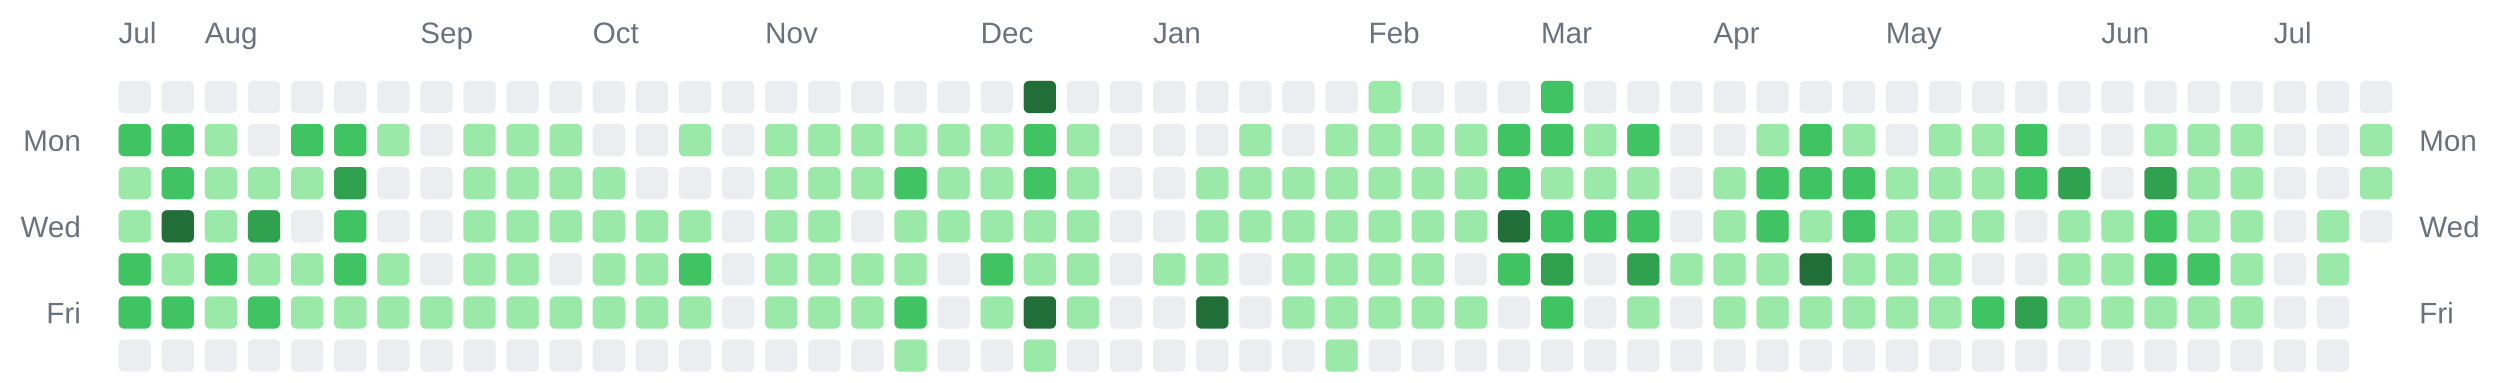
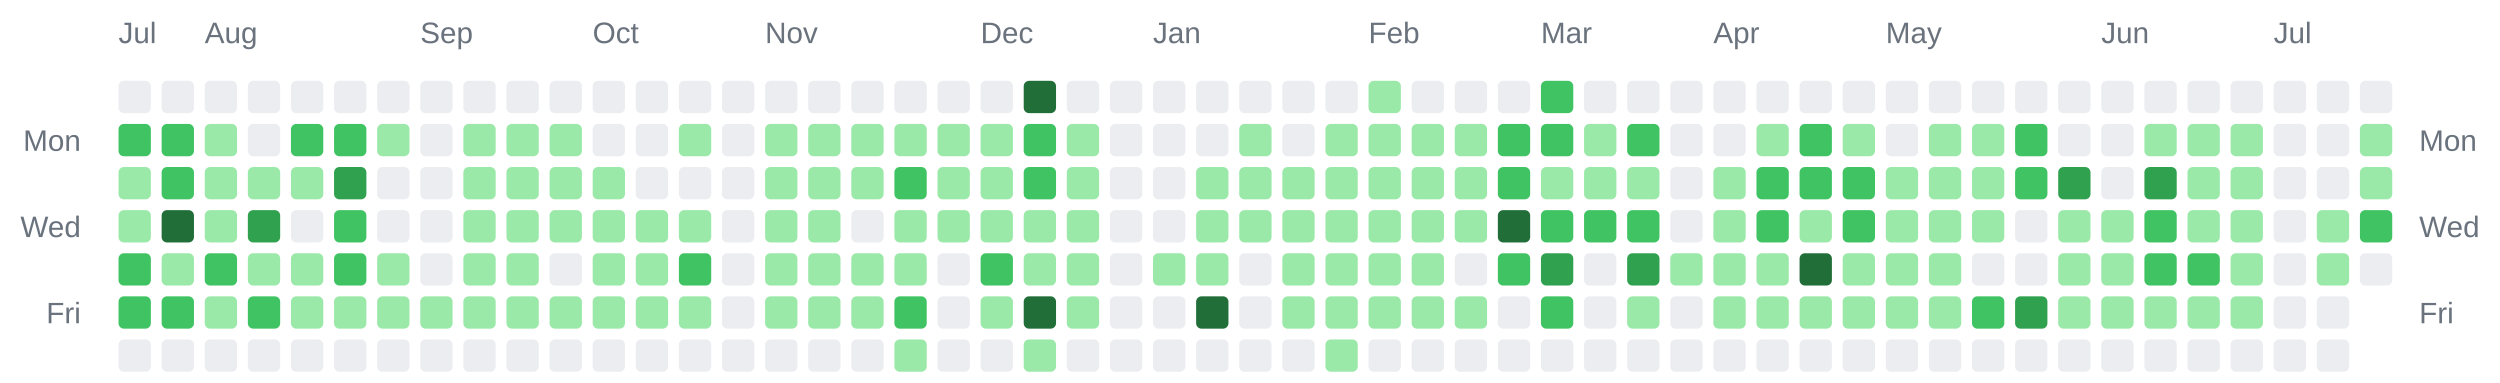
<svg xmlns="http://www.w3.org/2000/svg" width="928" height="142" viewBox="0 0 928 142" role="img" aria-label="Combined contributions calendar for donken and donken-lilly">
  <rect width="100%" height="100%" fill="transparent" /> // regular
  
  
  
  <text x="44" y="16" font-family="Arial, Helvetica, sans-serif" font-size="11" fill="#6a737d">Jul</text>
  <text x="76" y="16" font-family="Arial, Helvetica, sans-serif" font-size="11" fill="#6a737d">Aug</text>
  <text x="156" y="16" font-family="Arial, Helvetica, sans-serif" font-size="11" fill="#6a737d">Sep</text>
  <text x="220" y="16" font-family="Arial, Helvetica, sans-serif" font-size="11" fill="#6a737d">Oct</text>
  <text x="284" y="16" font-family="Arial, Helvetica, sans-serif" font-size="11" fill="#6a737d">Nov</text>
  <text x="364" y="16" font-family="Arial, Helvetica, sans-serif" font-size="11" fill="#6a737d">Dec</text>
  <text x="428" y="16" font-family="Arial, Helvetica, sans-serif" font-size="11" fill="#6a737d">Jan</text>
  <text x="508" y="16" font-family="Arial, Helvetica, sans-serif" font-size="11" fill="#6a737d">Feb</text>
  <text x="572" y="16" font-family="Arial, Helvetica, sans-serif" font-size="11" fill="#6a737d">Mar</text>
  <text x="636" y="16" font-family="Arial, Helvetica, sans-serif" font-size="11" fill="#6a737d">Apr</text>
  <text x="700" y="16" font-family="Arial, Helvetica, sans-serif" font-size="11" fill="#6a737d">May</text>
  <text x="780" y="16" font-family="Arial, Helvetica, sans-serif" font-size="11" fill="#6a737d">Jun</text>
  <text x="844" y="16" font-family="Arial, Helvetica, sans-serif" font-size="11" fill="#6a737d">Jul</text>
  <text x="30" y="56" text-anchor="end" font-family="Arial, Helvetica, sans-serif" font-size="11" fill="#6a737d">Mon</text>
  <text x="898" y="56" text-anchor="start" font-family="Arial, Helvetica, sans-serif" font-size="11" fill="#6a737d">Mon</text>
  <text x="30" y="88" text-anchor="end" font-family="Arial, Helvetica, sans-serif" font-size="11" fill="#6a737d">Wed</text>
  <text x="898" y="88" text-anchor="start" font-family="Arial, Helvetica, sans-serif" font-size="11" fill="#6a737d">Wed</text>
  <text x="30" y="120" text-anchor="end" font-family="Arial, Helvetica, sans-serif" font-size="11" fill="#6a737d">Fri</text>
  <text x="898" y="120" text-anchor="start" font-family="Arial, Helvetica, sans-serif" font-size="11" fill="#6a737d">Fri</text>
  <rect x="44" y="30" width="12" height="12" rx="2" ry="2" fill="#ebedf0" />
  <rect x="44" y="46" width="12" height="12" rx="2" ry="2" fill="#40c463" />
  <rect x="44" y="62" width="12" height="12" rx="2" ry="2" fill="#9be9a8" />
  <rect x="44" y="78" width="12" height="12" rx="2" ry="2" fill="#9be9a8" />
  <rect x="44" y="94" width="12" height="12" rx="2" ry="2" fill="#40c463" />
  <rect x="44" y="110" width="12" height="12" rx="2" ry="2" fill="#40c463" />
  <rect x="44" y="126" width="12" height="12" rx="2" ry="2" fill="#ebedf0" />
  <rect x="60" y="30" width="12" height="12" rx="2" ry="2" fill="#ebedf0" />
  <rect x="60" y="46" width="12" height="12" rx="2" ry="2" fill="#40c463" />
  <rect x="60" y="62" width="12" height="12" rx="2" ry="2" fill="#40c463" />
  <rect x="60" y="78" width="12" height="12" rx="2" ry="2" fill="#216e39" />
  <rect x="60" y="94" width="12" height="12" rx="2" ry="2" fill="#9be9a8" />
  <rect x="60" y="110" width="12" height="12" rx="2" ry="2" fill="#40c463" />
  <rect x="60" y="126" width="12" height="12" rx="2" ry="2" fill="#ebedf0" />
  <rect x="76" y="30" width="12" height="12" rx="2" ry="2" fill="#ebedf0" />
  <rect x="76" y="46" width="12" height="12" rx="2" ry="2" fill="#9be9a8" />
  <rect x="76" y="62" width="12" height="12" rx="2" ry="2" fill="#9be9a8" />
  <rect x="76" y="78" width="12" height="12" rx="2" ry="2" fill="#9be9a8" />
  <rect x="76" y="94" width="12" height="12" rx="2" ry="2" fill="#40c463" />
  <rect x="76" y="110" width="12" height="12" rx="2" ry="2" fill="#9be9a8" />
  <rect x="76" y="126" width="12" height="12" rx="2" ry="2" fill="#ebedf0" />
  <rect x="92" y="30" width="12" height="12" rx="2" ry="2" fill="#ebedf0" />
  <rect x="92" y="46" width="12" height="12" rx="2" ry="2" fill="#ebedf0" />
  <rect x="92" y="62" width="12" height="12" rx="2" ry="2" fill="#9be9a8" />
  <rect x="92" y="78" width="12" height="12" rx="2" ry="2" fill="#30a14e" />
  <rect x="92" y="94" width="12" height="12" rx="2" ry="2" fill="#9be9a8" />
  <rect x="92" y="110" width="12" height="12" rx="2" ry="2" fill="#40c463" />
  <rect x="92" y="126" width="12" height="12" rx="2" ry="2" fill="#ebedf0" />
  <rect x="108" y="30" width="12" height="12" rx="2" ry="2" fill="#ebedf0" />
  <rect x="108" y="46" width="12" height="12" rx="2" ry="2" fill="#40c463" />
  <rect x="108" y="62" width="12" height="12" rx="2" ry="2" fill="#9be9a8" />
  <rect x="108" y="78" width="12" height="12" rx="2" ry="2" fill="#ebedf0" />
  <rect x="108" y="94" width="12" height="12" rx="2" ry="2" fill="#9be9a8" />
  <rect x="108" y="110" width="12" height="12" rx="2" ry="2" fill="#9be9a8" />
  <rect x="108" y="126" width="12" height="12" rx="2" ry="2" fill="#ebedf0" />
  <rect x="124" y="30" width="12" height="12" rx="2" ry="2" fill="#ebedf0" />
  <rect x="124" y="46" width="12" height="12" rx="2" ry="2" fill="#40c463" />
  <rect x="124" y="62" width="12" height="12" rx="2" ry="2" fill="#30a14e" />
  <rect x="124" y="78" width="12" height="12" rx="2" ry="2" fill="#40c463" />
  <rect x="124" y="94" width="12" height="12" rx="2" ry="2" fill="#40c463" />
  <rect x="124" y="110" width="12" height="12" rx="2" ry="2" fill="#9be9a8" />
  <rect x="124" y="126" width="12" height="12" rx="2" ry="2" fill="#ebedf0" />
  <rect x="140" y="30" width="12" height="12" rx="2" ry="2" fill="#ebedf0" />
  <rect x="140" y="46" width="12" height="12" rx="2" ry="2" fill="#9be9a8" />
  <rect x="140" y="62" width="12" height="12" rx="2" ry="2" fill="#ebedf0" />
  <rect x="140" y="78" width="12" height="12" rx="2" ry="2" fill="#ebedf0" />
  <rect x="140" y="94" width="12" height="12" rx="2" ry="2" fill="#9be9a8" />
  <rect x="140" y="110" width="12" height="12" rx="2" ry="2" fill="#9be9a8" />
  <rect x="140" y="126" width="12" height="12" rx="2" ry="2" fill="#ebedf0" />
  <rect x="156" y="30" width="12" height="12" rx="2" ry="2" fill="#ebedf0" />
  <rect x="156" y="46" width="12" height="12" rx="2" ry="2" fill="#ebedf0" />
  <rect x="156" y="62" width="12" height="12" rx="2" ry="2" fill="#ebedf0" />
  <rect x="156" y="78" width="12" height="12" rx="2" ry="2" fill="#ebedf0" />
  <rect x="156" y="94" width="12" height="12" rx="2" ry="2" fill="#ebedf0" />
  <rect x="156" y="110" width="12" height="12" rx="2" ry="2" fill="#9be9a8" />
  <rect x="156" y="126" width="12" height="12" rx="2" ry="2" fill="#ebedf0" />
  <rect x="172" y="30" width="12" height="12" rx="2" ry="2" fill="#ebedf0" />
  <rect x="172" y="46" width="12" height="12" rx="2" ry="2" fill="#9be9a8" />
  <rect x="172" y="62" width="12" height="12" rx="2" ry="2" fill="#9be9a8" />
  <rect x="172" y="78" width="12" height="12" rx="2" ry="2" fill="#9be9a8" />
  <rect x="172" y="94" width="12" height="12" rx="2" ry="2" fill="#9be9a8" />
  <rect x="172" y="110" width="12" height="12" rx="2" ry="2" fill="#9be9a8" />
  <rect x="172" y="126" width="12" height="12" rx="2" ry="2" fill="#ebedf0" />
  <rect x="188" y="30" width="12" height="12" rx="2" ry="2" fill="#ebedf0" />
  <rect x="188" y="46" width="12" height="12" rx="2" ry="2" fill="#9be9a8" />
  <rect x="188" y="62" width="12" height="12" rx="2" ry="2" fill="#9be9a8" />
  <rect x="188" y="78" width="12" height="12" rx="2" ry="2" fill="#9be9a8" />
  <rect x="188" y="94" width="12" height="12" rx="2" ry="2" fill="#9be9a8" />
  <rect x="188" y="110" width="12" height="12" rx="2" ry="2" fill="#9be9a8" />
  <rect x="188" y="126" width="12" height="12" rx="2" ry="2" fill="#ebedf0" />
  <rect x="204" y="30" width="12" height="12" rx="2" ry="2" fill="#ebedf0" />
  <rect x="204" y="46" width="12" height="12" rx="2" ry="2" fill="#9be9a8" />
  <rect x="204" y="62" width="12" height="12" rx="2" ry="2" fill="#9be9a8" />
  <rect x="204" y="78" width="12" height="12" rx="2" ry="2" fill="#9be9a8" />
  <rect x="204" y="94" width="12" height="12" rx="2" ry="2" fill="#ebedf0" />
  <rect x="204" y="110" width="12" height="12" rx="2" ry="2" fill="#9be9a8" />
  <rect x="204" y="126" width="12" height="12" rx="2" ry="2" fill="#ebedf0" />
  <rect x="220" y="30" width="12" height="12" rx="2" ry="2" fill="#ebedf0" />
  <rect x="220" y="46" width="12" height="12" rx="2" ry="2" fill="#ebedf0" />
  <rect x="220" y="62" width="12" height="12" rx="2" ry="2" fill="#9be9a8" />
  <rect x="220" y="78" width="12" height="12" rx="2" ry="2" fill="#9be9a8" />
  <rect x="220" y="94" width="12" height="12" rx="2" ry="2" fill="#9be9a8" />
  <rect x="220" y="110" width="12" height="12" rx="2" ry="2" fill="#9be9a8" />
  <rect x="220" y="126" width="12" height="12" rx="2" ry="2" fill="#ebedf0" />
  <rect x="236" y="30" width="12" height="12" rx="2" ry="2" fill="#ebedf0" />
  <rect x="236" y="46" width="12" height="12" rx="2" ry="2" fill="#ebedf0" />
  <rect x="236" y="62" width="12" height="12" rx="2" ry="2" fill="#ebedf0" />
  <rect x="236" y="78" width="12" height="12" rx="2" ry="2" fill="#9be9a8" />
  <rect x="236" y="94" width="12" height="12" rx="2" ry="2" fill="#9be9a8" />
  <rect x="236" y="110" width="12" height="12" rx="2" ry="2" fill="#9be9a8" />
  <rect x="236" y="126" width="12" height="12" rx="2" ry="2" fill="#ebedf0" />
  <rect x="252" y="30" width="12" height="12" rx="2" ry="2" fill="#ebedf0" />
  <rect x="252" y="46" width="12" height="12" rx="2" ry="2" fill="#9be9a8" />
  <rect x="252" y="62" width="12" height="12" rx="2" ry="2" fill="#ebedf0" />
  <rect x="252" y="78" width="12" height="12" rx="2" ry="2" fill="#9be9a8" />
  <rect x="252" y="94" width="12" height="12" rx="2" ry="2" fill="#40c463" />
  <rect x="252" y="110" width="12" height="12" rx="2" ry="2" fill="#9be9a8" />
  <rect x="252" y="126" width="12" height="12" rx="2" ry="2" fill="#ebedf0" />
  <rect x="268" y="30" width="12" height="12" rx="2" ry="2" fill="#ebedf0" />
  <rect x="268" y="46" width="12" height="12" rx="2" ry="2" fill="#ebedf0" />
  <rect x="268" y="62" width="12" height="12" rx="2" ry="2" fill="#ebedf0" />
  <rect x="268" y="78" width="12" height="12" rx="2" ry="2" fill="#ebedf0" />
  <rect x="268" y="94" width="12" height="12" rx="2" ry="2" fill="#ebedf0" />
  <rect x="268" y="110" width="12" height="12" rx="2" ry="2" fill="#ebedf0" />
  <rect x="268" y="126" width="12" height="12" rx="2" ry="2" fill="#ebedf0" />
  <rect x="284" y="30" width="12" height="12" rx="2" ry="2" fill="#ebedf0" />
  <rect x="284" y="46" width="12" height="12" rx="2" ry="2" fill="#9be9a8" />
  <rect x="284" y="62" width="12" height="12" rx="2" ry="2" fill="#9be9a8" />
  <rect x="284" y="78" width="12" height="12" rx="2" ry="2" fill="#9be9a8" />
  <rect x="284" y="94" width="12" height="12" rx="2" ry="2" fill="#9be9a8" />
  <rect x="284" y="110" width="12" height="12" rx="2" ry="2" fill="#9be9a8" />
  <rect x="284" y="126" width="12" height="12" rx="2" ry="2" fill="#ebedf0" />
  <rect x="300" y="30" width="12" height="12" rx="2" ry="2" fill="#ebedf0" />
  <rect x="300" y="46" width="12" height="12" rx="2" ry="2" fill="#9be9a8" />
  <rect x="300" y="62" width="12" height="12" rx="2" ry="2" fill="#9be9a8" />
  <rect x="300" y="78" width="12" height="12" rx="2" ry="2" fill="#9be9a8" />
  <rect x="300" y="94" width="12" height="12" rx="2" ry="2" fill="#9be9a8" />
  <rect x="300" y="110" width="12" height="12" rx="2" ry="2" fill="#9be9a8" />
  <rect x="300" y="126" width="12" height="12" rx="2" ry="2" fill="#ebedf0" />
  <rect x="316" y="30" width="12" height="12" rx="2" ry="2" fill="#ebedf0" />
  <rect x="316" y="46" width="12" height="12" rx="2" ry="2" fill="#9be9a8" />
  <rect x="316" y="62" width="12" height="12" rx="2" ry="2" fill="#9be9a8" />
  <rect x="316" y="78" width="12" height="12" rx="2" ry="2" fill="#ebedf0" />
  <rect x="316" y="94" width="12" height="12" rx="2" ry="2" fill="#9be9a8" />
  <rect x="316" y="110" width="12" height="12" rx="2" ry="2" fill="#9be9a8" />
  <rect x="316" y="126" width="12" height="12" rx="2" ry="2" fill="#ebedf0" />
  <rect x="332" y="30" width="12" height="12" rx="2" ry="2" fill="#ebedf0" />
  <rect x="332" y="46" width="12" height="12" rx="2" ry="2" fill="#9be9a8" />
  <rect x="332" y="62" width="12" height="12" rx="2" ry="2" fill="#40c463" />
  <rect x="332" y="78" width="12" height="12" rx="2" ry="2" fill="#9be9a8" />
  <rect x="332" y="94" width="12" height="12" rx="2" ry="2" fill="#9be9a8" />
  <rect x="332" y="110" width="12" height="12" rx="2" ry="2" fill="#40c463" />
  <rect x="332" y="126" width="12" height="12" rx="2" ry="2" fill="#9be9a8" />
  <rect x="348" y="30" width="12" height="12" rx="2" ry="2" fill="#ebedf0" />
  <rect x="348" y="46" width="12" height="12" rx="2" ry="2" fill="#9be9a8" />
  <rect x="348" y="62" width="12" height="12" rx="2" ry="2" fill="#9be9a8" />
  <rect x="348" y="78" width="12" height="12" rx="2" ry="2" fill="#9be9a8" />
  <rect x="348" y="94" width="12" height="12" rx="2" ry="2" fill="#ebedf0" />
  <rect x="348" y="110" width="12" height="12" rx="2" ry="2" fill="#ebedf0" />
  <rect x="348" y="126" width="12" height="12" rx="2" ry="2" fill="#ebedf0" />
  <rect x="364" y="30" width="12" height="12" rx="2" ry="2" fill="#ebedf0" />
  <rect x="364" y="46" width="12" height="12" rx="2" ry="2" fill="#9be9a8" />
  <rect x="364" y="62" width="12" height="12" rx="2" ry="2" fill="#9be9a8" />
  <rect x="364" y="78" width="12" height="12" rx="2" ry="2" fill="#9be9a8" />
  <rect x="364" y="94" width="12" height="12" rx="2" ry="2" fill="#40c463" />
  <rect x="364" y="110" width="12" height="12" rx="2" ry="2" fill="#9be9a8" />
  <rect x="364" y="126" width="12" height="12" rx="2" ry="2" fill="#ebedf0" />
  <rect x="380" y="30" width="12" height="12" rx="2" ry="2" fill="#216e39" />
  <rect x="380" y="46" width="12" height="12" rx="2" ry="2" fill="#40c463" />
  <rect x="380" y="62" width="12" height="12" rx="2" ry="2" fill="#40c463" />
  <rect x="380" y="78" width="12" height="12" rx="2" ry="2" fill="#9be9a8" />
  <rect x="380" y="94" width="12" height="12" rx="2" ry="2" fill="#9be9a8" />
  <rect x="380" y="110" width="12" height="12" rx="2" ry="2" fill="#216e39" />
  <rect x="380" y="126" width="12" height="12" rx="2" ry="2" fill="#9be9a8" />
  <rect x="396" y="30" width="12" height="12" rx="2" ry="2" fill="#ebedf0" />
  <rect x="396" y="46" width="12" height="12" rx="2" ry="2" fill="#9be9a8" />
  <rect x="396" y="62" width="12" height="12" rx="2" ry="2" fill="#9be9a8" />
  <rect x="396" y="78" width="12" height="12" rx="2" ry="2" fill="#9be9a8" />
  <rect x="396" y="94" width="12" height="12" rx="2" ry="2" fill="#9be9a8" />
  <rect x="396" y="110" width="12" height="12" rx="2" ry="2" fill="#9be9a8" />
  <rect x="396" y="126" width="12" height="12" rx="2" ry="2" fill="#ebedf0" />
  <rect x="412" y="30" width="12" height="12" rx="2" ry="2" fill="#ebedf0" />
  <rect x="412" y="46" width="12" height="12" rx="2" ry="2" fill="#ebedf0" />
  <rect x="412" y="62" width="12" height="12" rx="2" ry="2" fill="#ebedf0" />
  <rect x="412" y="78" width="12" height="12" rx="2" ry="2" fill="#ebedf0" />
  <rect x="412" y="94" width="12" height="12" rx="2" ry="2" fill="#ebedf0" />
  <rect x="412" y="110" width="12" height="12" rx="2" ry="2" fill="#ebedf0" />
  <rect x="412" y="126" width="12" height="12" rx="2" ry="2" fill="#ebedf0" />
  <rect x="428" y="30" width="12" height="12" rx="2" ry="2" fill="#ebedf0" />
  <rect x="428" y="46" width="12" height="12" rx="2" ry="2" fill="#ebedf0" />
  <rect x="428" y="62" width="12" height="12" rx="2" ry="2" fill="#ebedf0" />
  <rect x="428" y="78" width="12" height="12" rx="2" ry="2" fill="#ebedf0" />
  <rect x="428" y="94" width="12" height="12" rx="2" ry="2" fill="#9be9a8" />
  <rect x="428" y="110" width="12" height="12" rx="2" ry="2" fill="#ebedf0" />
  <rect x="428" y="126" width="12" height="12" rx="2" ry="2" fill="#ebedf0" />
  <rect x="444" y="30" width="12" height="12" rx="2" ry="2" fill="#ebedf0" />
  <rect x="444" y="46" width="12" height="12" rx="2" ry="2" fill="#ebedf0" />
  <rect x="444" y="62" width="12" height="12" rx="2" ry="2" fill="#9be9a8" />
  <rect x="444" y="78" width="12" height="12" rx="2" ry="2" fill="#9be9a8" />
  <rect x="444" y="94" width="12" height="12" rx="2" ry="2" fill="#9be9a8" />
  <rect x="444" y="110" width="12" height="12" rx="2" ry="2" fill="#216e39" />
  <rect x="444" y="126" width="12" height="12" rx="2" ry="2" fill="#ebedf0" />
  <rect x="460" y="30" width="12" height="12" rx="2" ry="2" fill="#ebedf0" />
  <rect x="460" y="46" width="12" height="12" rx="2" ry="2" fill="#9be9a8" />
  <rect x="460" y="62" width="12" height="12" rx="2" ry="2" fill="#9be9a8" />
  <rect x="460" y="78" width="12" height="12" rx="2" ry="2" fill="#9be9a8" />
  <rect x="460" y="94" width="12" height="12" rx="2" ry="2" fill="#ebedf0" />
  <rect x="460" y="110" width="12" height="12" rx="2" ry="2" fill="#ebedf0" />
  <rect x="460" y="126" width="12" height="12" rx="2" ry="2" fill="#ebedf0" />
  <rect x="476" y="30" width="12" height="12" rx="2" ry="2" fill="#ebedf0" />
  <rect x="476" y="46" width="12" height="12" rx="2" ry="2" fill="#ebedf0" />
  <rect x="476" y="62" width="12" height="12" rx="2" ry="2" fill="#9be9a8" />
  <rect x="476" y="78" width="12" height="12" rx="2" ry="2" fill="#9be9a8" />
  <rect x="476" y="94" width="12" height="12" rx="2" ry="2" fill="#9be9a8" />
  <rect x="476" y="110" width="12" height="12" rx="2" ry="2" fill="#9be9a8" />
  <rect x="476" y="126" width="12" height="12" rx="2" ry="2" fill="#ebedf0" />
  <rect x="492" y="30" width="12" height="12" rx="2" ry="2" fill="#ebedf0" />
  <rect x="492" y="46" width="12" height="12" rx="2" ry="2" fill="#9be9a8" />
  <rect x="492" y="62" width="12" height="12" rx="2" ry="2" fill="#9be9a8" />
  <rect x="492" y="78" width="12" height="12" rx="2" ry="2" fill="#9be9a8" />
  <rect x="492" y="94" width="12" height="12" rx="2" ry="2" fill="#9be9a8" />
  <rect x="492" y="110" width="12" height="12" rx="2" ry="2" fill="#9be9a8" />
  <rect x="492" y="126" width="12" height="12" rx="2" ry="2" fill="#9be9a8" />
  <rect x="508" y="30" width="12" height="12" rx="2" ry="2" fill="#9be9a8" />
  <rect x="508" y="46" width="12" height="12" rx="2" ry="2" fill="#9be9a8" />
  <rect x="508" y="62" width="12" height="12" rx="2" ry="2" fill="#9be9a8" />
  <rect x="508" y="78" width="12" height="12" rx="2" ry="2" fill="#9be9a8" />
  <rect x="508" y="94" width="12" height="12" rx="2" ry="2" fill="#9be9a8" />
  <rect x="508" y="110" width="12" height="12" rx="2" ry="2" fill="#9be9a8" />
  <rect x="508" y="126" width="12" height="12" rx="2" ry="2" fill="#ebedf0" />
  <rect x="524" y="30" width="12" height="12" rx="2" ry="2" fill="#ebedf0" />
  <rect x="524" y="46" width="12" height="12" rx="2" ry="2" fill="#9be9a8" />
  <rect x="524" y="62" width="12" height="12" rx="2" ry="2" fill="#9be9a8" />
  <rect x="524" y="78" width="12" height="12" rx="2" ry="2" fill="#9be9a8" />
  <rect x="524" y="94" width="12" height="12" rx="2" ry="2" fill="#9be9a8" />
  <rect x="524" y="110" width="12" height="12" rx="2" ry="2" fill="#9be9a8" />
  <rect x="524" y="126" width="12" height="12" rx="2" ry="2" fill="#ebedf0" />
  <rect x="540" y="30" width="12" height="12" rx="2" ry="2" fill="#ebedf0" />
  <rect x="540" y="46" width="12" height="12" rx="2" ry="2" fill="#9be9a8" />
  <rect x="540" y="62" width="12" height="12" rx="2" ry="2" fill="#9be9a8" />
  <rect x="540" y="78" width="12" height="12" rx="2" ry="2" fill="#9be9a8" />
  <rect x="540" y="94" width="12" height="12" rx="2" ry="2" fill="#ebedf0" />
  <rect x="540" y="110" width="12" height="12" rx="2" ry="2" fill="#9be9a8" />
  <rect x="540" y="126" width="12" height="12" rx="2" ry="2" fill="#ebedf0" />
  <rect x="556" y="30" width="12" height="12" rx="2" ry="2" fill="#ebedf0" />
  <rect x="556" y="46" width="12" height="12" rx="2" ry="2" fill="#40c463" />
  <rect x="556" y="62" width="12" height="12" rx="2" ry="2" fill="#40c463" />
  <rect x="556" y="78" width="12" height="12" rx="2" ry="2" fill="#216e39" />
  <rect x="556" y="94" width="12" height="12" rx="2" ry="2" fill="#40c463" />
  <rect x="556" y="110" width="12" height="12" rx="2" ry="2" fill="#ebedf0" />
  <rect x="556" y="126" width="12" height="12" rx="2" ry="2" fill="#ebedf0" />
  <rect x="572" y="30" width="12" height="12" rx="2" ry="2" fill="#40c463" />
  <rect x="572" y="46" width="12" height="12" rx="2" ry="2" fill="#40c463" />
  <rect x="572" y="62" width="12" height="12" rx="2" ry="2" fill="#9be9a8" />
  <rect x="572" y="78" width="12" height="12" rx="2" ry="2" fill="#40c463" />
  <rect x="572" y="94" width="12" height="12" rx="2" ry="2" fill="#30a14e" />
  <rect x="572" y="110" width="12" height="12" rx="2" ry="2" fill="#40c463" />
  <rect x="572" y="126" width="12" height="12" rx="2" ry="2" fill="#ebedf0" />
  <rect x="588" y="30" width="12" height="12" rx="2" ry="2" fill="#ebedf0" />
  <rect x="588" y="46" width="12" height="12" rx="2" ry="2" fill="#9be9a8" />
  <rect x="588" y="62" width="12" height="12" rx="2" ry="2" fill="#9be9a8" />
  <rect x="588" y="78" width="12" height="12" rx="2" ry="2" fill="#40c463" />
  <rect x="588" y="94" width="12" height="12" rx="2" ry="2" fill="#ebedf0" />
  <rect x="588" y="110" width="12" height="12" rx="2" ry="2" fill="#ebedf0" />
  <rect x="588" y="126" width="12" height="12" rx="2" ry="2" fill="#ebedf0" />
  <rect x="604" y="30" width="12" height="12" rx="2" ry="2" fill="#ebedf0" />
  <rect x="604" y="46" width="12" height="12" rx="2" ry="2" fill="#40c463" />
  <rect x="604" y="62" width="12" height="12" rx="2" ry="2" fill="#9be9a8" />
  <rect x="604" y="78" width="12" height="12" rx="2" ry="2" fill="#40c463" />
  <rect x="604" y="94" width="12" height="12" rx="2" ry="2" fill="#30a14e" />
  <rect x="604" y="110" width="12" height="12" rx="2" ry="2" fill="#9be9a8" />
  <rect x="604" y="126" width="12" height="12" rx="2" ry="2" fill="#ebedf0" />
  <rect x="620" y="30" width="12" height="12" rx="2" ry="2" fill="#ebedf0" />
  <rect x="620" y="46" width="12" height="12" rx="2" ry="2" fill="#ebedf0" />
  <rect x="620" y="62" width="12" height="12" rx="2" ry="2" fill="#ebedf0" />
  <rect x="620" y="78" width="12" height="12" rx="2" ry="2" fill="#ebedf0" />
  <rect x="620" y="94" width="12" height="12" rx="2" ry="2" fill="#9be9a8" />
  <rect x="620" y="110" width="12" height="12" rx="2" ry="2" fill="#ebedf0" />
  <rect x="620" y="126" width="12" height="12" rx="2" ry="2" fill="#ebedf0" />
  <rect x="636" y="30" width="12" height="12" rx="2" ry="2" fill="#ebedf0" />
  <rect x="636" y="46" width="12" height="12" rx="2" ry="2" fill="#ebedf0" />
  <rect x="636" y="62" width="12" height="12" rx="2" ry="2" fill="#9be9a8" />
  <rect x="636" y="78" width="12" height="12" rx="2" ry="2" fill="#9be9a8" />
  <rect x="636" y="94" width="12" height="12" rx="2" ry="2" fill="#9be9a8" />
  <rect x="636" y="110" width="12" height="12" rx="2" ry="2" fill="#9be9a8" />
  <rect x="636" y="126" width="12" height="12" rx="2" ry="2" fill="#ebedf0" />
  <rect x="652" y="30" width="12" height="12" rx="2" ry="2" fill="#ebedf0" />
  <rect x="652" y="46" width="12" height="12" rx="2" ry="2" fill="#9be9a8" />
  <rect x="652" y="62" width="12" height="12" rx="2" ry="2" fill="#40c463" />
  <rect x="652" y="78" width="12" height="12" rx="2" ry="2" fill="#40c463" />
  <rect x="652" y="94" width="12" height="12" rx="2" ry="2" fill="#9be9a8" />
  <rect x="652" y="110" width="12" height="12" rx="2" ry="2" fill="#9be9a8" />
  <rect x="652" y="126" width="12" height="12" rx="2" ry="2" fill="#ebedf0" />
  <rect x="668" y="30" width="12" height="12" rx="2" ry="2" fill="#ebedf0" />
  <rect x="668" y="46" width="12" height="12" rx="2" ry="2" fill="#40c463" />
  <rect x="668" y="62" width="12" height="12" rx="2" ry="2" fill="#40c463" />
  <rect x="668" y="78" width="12" height="12" rx="2" ry="2" fill="#9be9a8" />
  <rect x="668" y="94" width="12" height="12" rx="2" ry="2" fill="#216e39" />
  <rect x="668" y="110" width="12" height="12" rx="2" ry="2" fill="#9be9a8" />
  <rect x="668" y="126" width="12" height="12" rx="2" ry="2" fill="#ebedf0" />
  <rect x="684" y="30" width="12" height="12" rx="2" ry="2" fill="#ebedf0" />
  <rect x="684" y="46" width="12" height="12" rx="2" ry="2" fill="#9be9a8" />
  <rect x="684" y="62" width="12" height="12" rx="2" ry="2" fill="#40c463" />
  <rect x="684" y="78" width="12" height="12" rx="2" ry="2" fill="#40c463" />
  <rect x="684" y="94" width="12" height="12" rx="2" ry="2" fill="#9be9a8" />
  <rect x="684" y="110" width="12" height="12" rx="2" ry="2" fill="#9be9a8" />
  <rect x="684" y="126" width="12" height="12" rx="2" ry="2" fill="#ebedf0" />
  <rect x="700" y="30" width="12" height="12" rx="2" ry="2" fill="#ebedf0" />
  <rect x="700" y="46" width="12" height="12" rx="2" ry="2" fill="#ebedf0" />
  <rect x="700" y="62" width="12" height="12" rx="2" ry="2" fill="#9be9a8" />
  <rect x="700" y="78" width="12" height="12" rx="2" ry="2" fill="#9be9a8" />
  <rect x="700" y="94" width="12" height="12" rx="2" ry="2" fill="#9be9a8" />
  <rect x="700" y="110" width="12" height="12" rx="2" ry="2" fill="#9be9a8" />
  <rect x="700" y="126" width="12" height="12" rx="2" ry="2" fill="#ebedf0" />
  <rect x="716" y="30" width="12" height="12" rx="2" ry="2" fill="#ebedf0" />
  <rect x="716" y="46" width="12" height="12" rx="2" ry="2" fill="#9be9a8" />
  <rect x="716" y="62" width="12" height="12" rx="2" ry="2" fill="#9be9a8" />
  <rect x="716" y="78" width="12" height="12" rx="2" ry="2" fill="#9be9a8" />
  <rect x="716" y="94" width="12" height="12" rx="2" ry="2" fill="#9be9a8" />
  <rect x="716" y="110" width="12" height="12" rx="2" ry="2" fill="#9be9a8" />
  <rect x="716" y="126" width="12" height="12" rx="2" ry="2" fill="#ebedf0" />
  <rect x="732" y="30" width="12" height="12" rx="2" ry="2" fill="#ebedf0" />
  <rect x="732" y="46" width="12" height="12" rx="2" ry="2" fill="#9be9a8" />
  <rect x="732" y="62" width="12" height="12" rx="2" ry="2" fill="#9be9a8" />
  <rect x="732" y="78" width="12" height="12" rx="2" ry="2" fill="#9be9a8" />
  <rect x="732" y="94" width="12" height="12" rx="2" ry="2" fill="#ebedf0" />
  <rect x="732" y="110" width="12" height="12" rx="2" ry="2" fill="#40c463" />
  <rect x="732" y="126" width="12" height="12" rx="2" ry="2" fill="#ebedf0" />
  <rect x="748" y="30" width="12" height="12" rx="2" ry="2" fill="#ebedf0" />
  <rect x="748" y="46" width="12" height="12" rx="2" ry="2" fill="#40c463" />
  <rect x="748" y="62" width="12" height="12" rx="2" ry="2" fill="#40c463" />
  <rect x="748" y="78" width="12" height="12" rx="2" ry="2" fill="#ebedf0" />
  <rect x="748" y="94" width="12" height="12" rx="2" ry="2" fill="#ebedf0" />
  <rect x="748" y="110" width="12" height="12" rx="2" ry="2" fill="#30a14e" />
  <rect x="748" y="126" width="12" height="12" rx="2" ry="2" fill="#ebedf0" />
  <rect x="764" y="30" width="12" height="12" rx="2" ry="2" fill="#ebedf0" />
  <rect x="764" y="46" width="12" height="12" rx="2" ry="2" fill="#ebedf0" />
  <rect x="764" y="62" width="12" height="12" rx="2" ry="2" fill="#30a14e" />
  <rect x="764" y="78" width="12" height="12" rx="2" ry="2" fill="#9be9a8" />
  <rect x="764" y="94" width="12" height="12" rx="2" ry="2" fill="#9be9a8" />
  <rect x="764" y="110" width="12" height="12" rx="2" ry="2" fill="#9be9a8" />
  <rect x="764" y="126" width="12" height="12" rx="2" ry="2" fill="#ebedf0" />
  <rect x="780" y="30" width="12" height="12" rx="2" ry="2" fill="#ebedf0" />
  <rect x="780" y="46" width="12" height="12" rx="2" ry="2" fill="#ebedf0" />
  <rect x="780" y="62" width="12" height="12" rx="2" ry="2" fill="#ebedf0" />
  <rect x="780" y="78" width="12" height="12" rx="2" ry="2" fill="#9be9a8" />
  <rect x="780" y="94" width="12" height="12" rx="2" ry="2" fill="#9be9a8" />
  <rect x="780" y="110" width="12" height="12" rx="2" ry="2" fill="#9be9a8" />
  <rect x="780" y="126" width="12" height="12" rx="2" ry="2" fill="#ebedf0" />
  <rect x="796" y="30" width="12" height="12" rx="2" ry="2" fill="#ebedf0" />
  <rect x="796" y="46" width="12" height="12" rx="2" ry="2" fill="#9be9a8" />
  <rect x="796" y="62" width="12" height="12" rx="2" ry="2" fill="#30a14e" />
  <rect x="796" y="78" width="12" height="12" rx="2" ry="2" fill="#40c463" />
  <rect x="796" y="94" width="12" height="12" rx="2" ry="2" fill="#40c463" />
  <rect x="796" y="110" width="12" height="12" rx="2" ry="2" fill="#9be9a8" />
  <rect x="796" y="126" width="12" height="12" rx="2" ry="2" fill="#ebedf0" />
  <rect x="812" y="30" width="12" height="12" rx="2" ry="2" fill="#ebedf0" />
  <rect x="812" y="46" width="12" height="12" rx="2" ry="2" fill="#9be9a8" />
  <rect x="812" y="62" width="12" height="12" rx="2" ry="2" fill="#9be9a8" />
  <rect x="812" y="78" width="12" height="12" rx="2" ry="2" fill="#9be9a8" />
  <rect x="812" y="94" width="12" height="12" rx="2" ry="2" fill="#40c463" />
  <rect x="812" y="110" width="12" height="12" rx="2" ry="2" fill="#9be9a8" />
  <rect x="812" y="126" width="12" height="12" rx="2" ry="2" fill="#ebedf0" />
  <rect x="828" y="30" width="12" height="12" rx="2" ry="2" fill="#ebedf0" />
  <rect x="828" y="46" width="12" height="12" rx="2" ry="2" fill="#9be9a8" />
  <rect x="828" y="62" width="12" height="12" rx="2" ry="2" fill="#9be9a8" />
  <rect x="828" y="78" width="12" height="12" rx="2" ry="2" fill="#9be9a8" />
  <rect x="828" y="94" width="12" height="12" rx="2" ry="2" fill="#9be9a8" />
  <rect x="828" y="110" width="12" height="12" rx="2" ry="2" fill="#9be9a8" />
  <rect x="828" y="126" width="12" height="12" rx="2" ry="2" fill="#ebedf0" />
  <rect x="844" y="30" width="12" height="12" rx="2" ry="2" fill="#ebedf0" />
  <rect x="844" y="46" width="12" height="12" rx="2" ry="2" fill="#ebedf0" />
  <rect x="844" y="62" width="12" height="12" rx="2" ry="2" fill="#ebedf0" />
  <rect x="844" y="78" width="12" height="12" rx="2" ry="2" fill="#ebedf0" />
  <rect x="844" y="94" width="12" height="12" rx="2" ry="2" fill="#ebedf0" />
  <rect x="844" y="110" width="12" height="12" rx="2" ry="2" fill="#ebedf0" />
  <rect x="844" y="126" width="12" height="12" rx="2" ry="2" fill="#ebedf0" />
  <rect x="860" y="30" width="12" height="12" rx="2" ry="2" fill="#ebedf0" />
  <rect x="860" y="46" width="12" height="12" rx="2" ry="2" fill="#ebedf0" />
  <rect x="860" y="62" width="12" height="12" rx="2" ry="2" fill="#ebedf0" />
  <rect x="860" y="78" width="12" height="12" rx="2" ry="2" fill="#9be9a8" />
  <rect x="860" y="94" width="12" height="12" rx="2" ry="2" fill="#9be9a8" />
  <rect x="860" y="110" width="12" height="12" rx="2" ry="2" fill="#ebedf0" />
  <rect x="860" y="126" width="12" height="12" rx="2" ry="2" fill="#ebedf0" />
  <rect x="876" y="30" width="12" height="12" rx="2" ry="2" fill="#ebedf0" />
  <rect x="876" y="46" width="12" height="12" rx="2" ry="2" fill="#9be9a8" />
  <rect x="876" y="62" width="12" height="12" rx="2" ry="2" fill="#9be9a8" />
-   <rect x="876" y="78" width="12" height="12" rx="2" ry="2" fill="#ebedf0" />
+   <rect x="876" y="78" width="12" height="12" rx="2" ry="2" fill="#40c463" />
+   <rect x="876" y="94" width="12" height="12" rx="2" ry="2" fill="#ebedf0" />
</svg>
